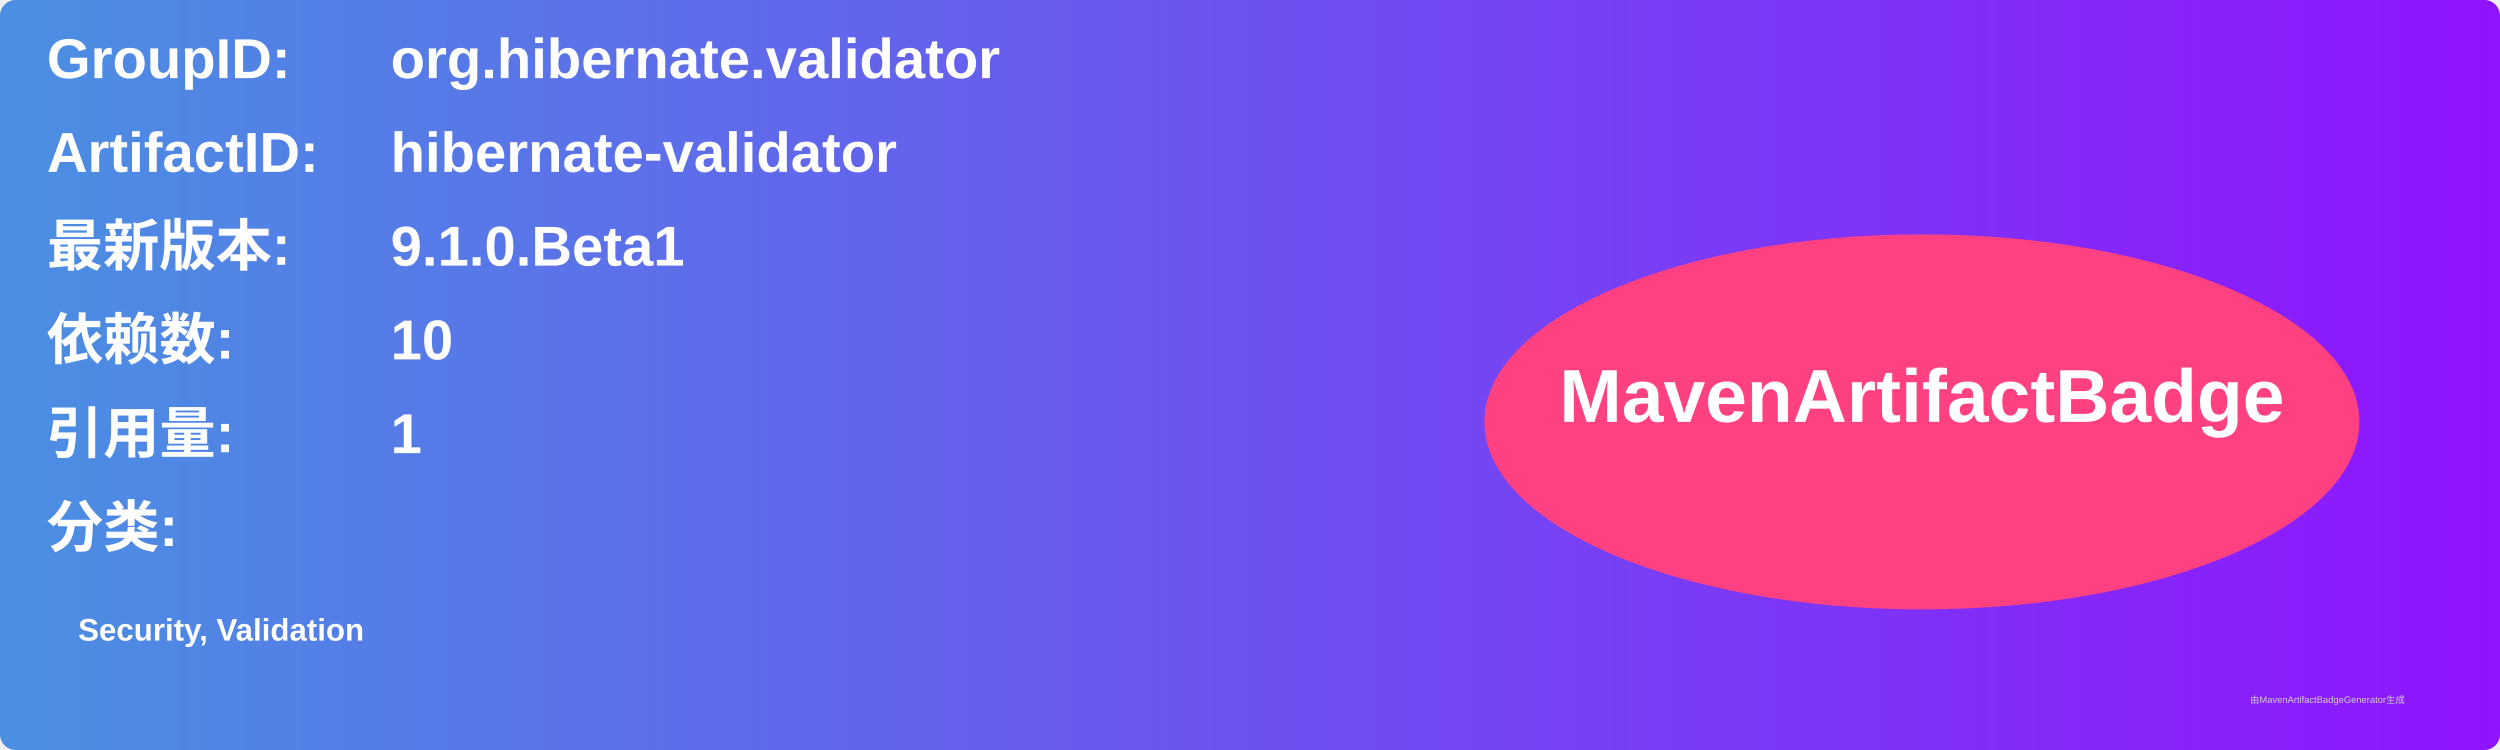
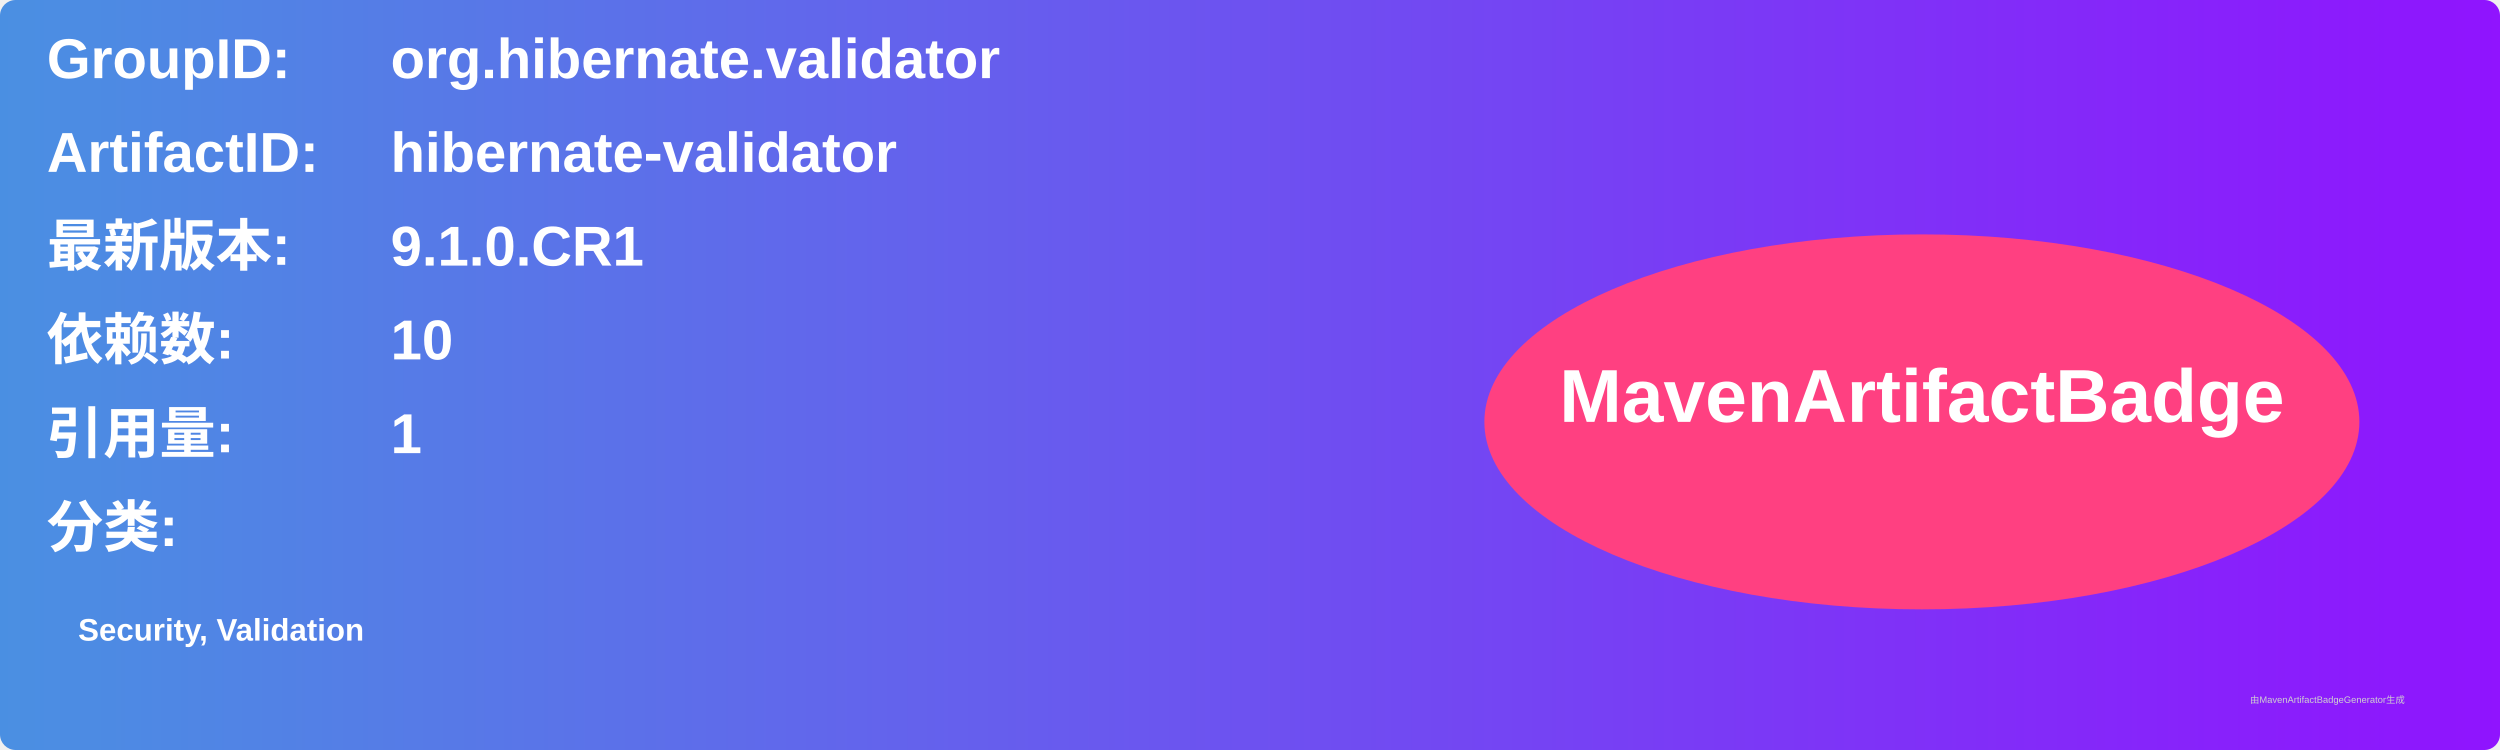
<svg xmlns="http://www.w3.org/2000/svg" width="800" height="240" viewBox="0 0 800 240">
  <linearGradient id="grad" x1="0%" y1="0%" x2="100%" y2="0%">
    <stop offset="0%" stop-color="#4a90e2" />
    <stop offset="100%" stop-color="#9013fe" />
  </linearGradient>
  <rect width="100%" height="100%" rx="5" ry="5" fill="url(#grad)" />
  <g transform="translate(15, 15)">
    <text x="0" y="10" font-family="Arial" font-size="18" fill="white" font-weight="bold" width="260">GroupID:</text>
    <text x="110" y="10" font-family="Arial" font-size="18" fill="white" font-weight="bold" width="460">org.hibernate.validator</text>
    <text x="0" y="40" font-family="Arial" font-size="18" fill="white" font-weight="bold" width="260">ArtifactID:</text>
    <text x="110" y="40" font-family="Arial" font-size="18" fill="white" font-weight="bold" width="460">hibernate-validator</text>
    <text x="0" y="70" font-family="Arial" font-size="18" fill="white" font-weight="bold">最新版本:</text>
    <text x="110" y="70" font-family="Arial" font-size="18" fill="white" font-weight="bold">
-       <tspan font-weight="bold">9.1.0.Beta1</tspan>
+       <tspan font-weight="bold">9.1.0.CR1</tspan>
    </text>
    <text x="0" y="100" font-family="Arial" font-size="18" fill="white" font-weight="bold">依赖数: </text>
    <text x="110" y="100" font-family="Arial" font-size="18" fill="white">
      <tspan font-weight="bold">10</tspan>
    </text>
    <text x="0" y="130" font-family="Arial" font-size="18" fill="white" font-weight="bold">引用量: </text>
    <text x="110" y="130" font-family="Arial" font-size="18" fill="white">
      <tspan font-weight="bold">1</tspan>
    </text>
    <text x="0" y="160" font-family="Arial" font-size="18" fill="white" font-weight="bold">分类:</text>
    <text x="10" y="190" font-family="Arial" font-size="10" fill="white">
      <tspan font-weight="bold">Security, Validation</tspan>
    </text>
    <ellipse cx="600" cy="120" rx="140" ry="60" fill="#ff4081" />
    <text x="600" y="120" text-anchor="middle" font-family="Arial" font-size="24" fill="white" font-weight="bold">MavenArtifactBadge</text>
  </g>
  <text x="720" y="225" font-family="Arial" font-size="3" fill="#d0d0d0">由MavenArtifactBadgeGenerator生成</text>
</svg>
